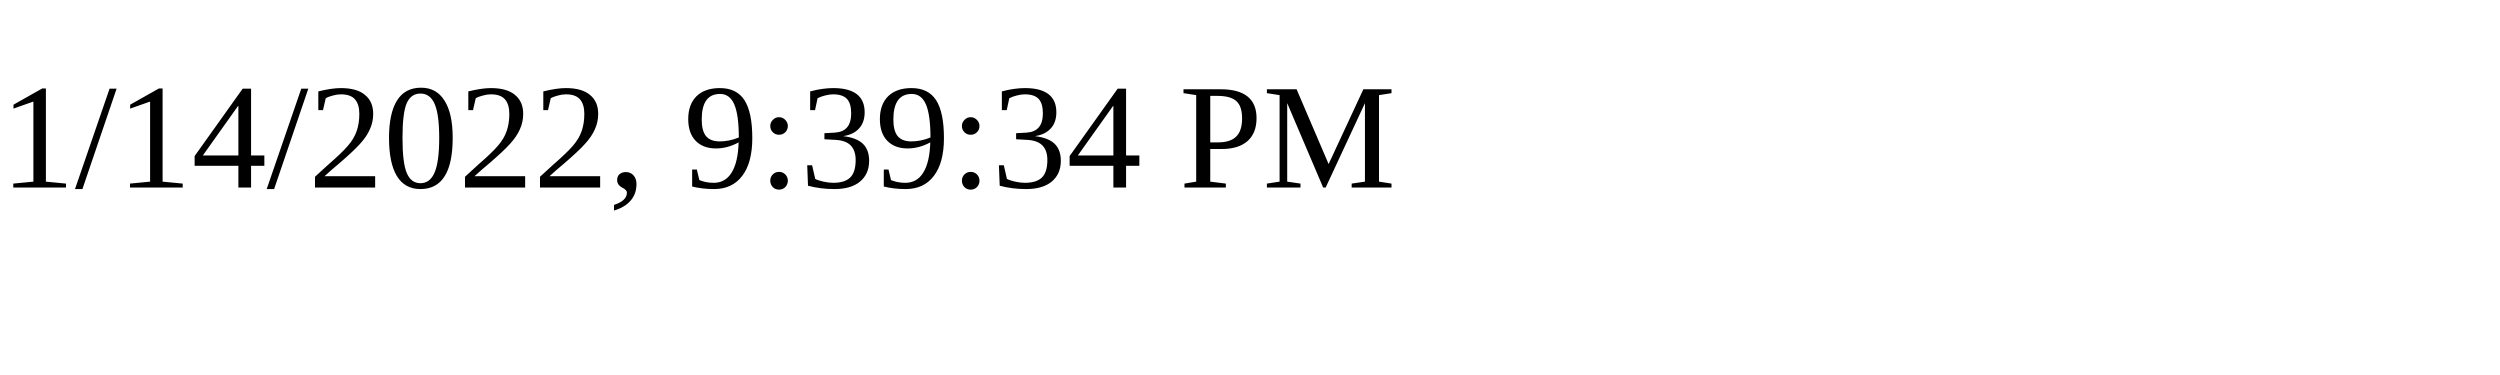
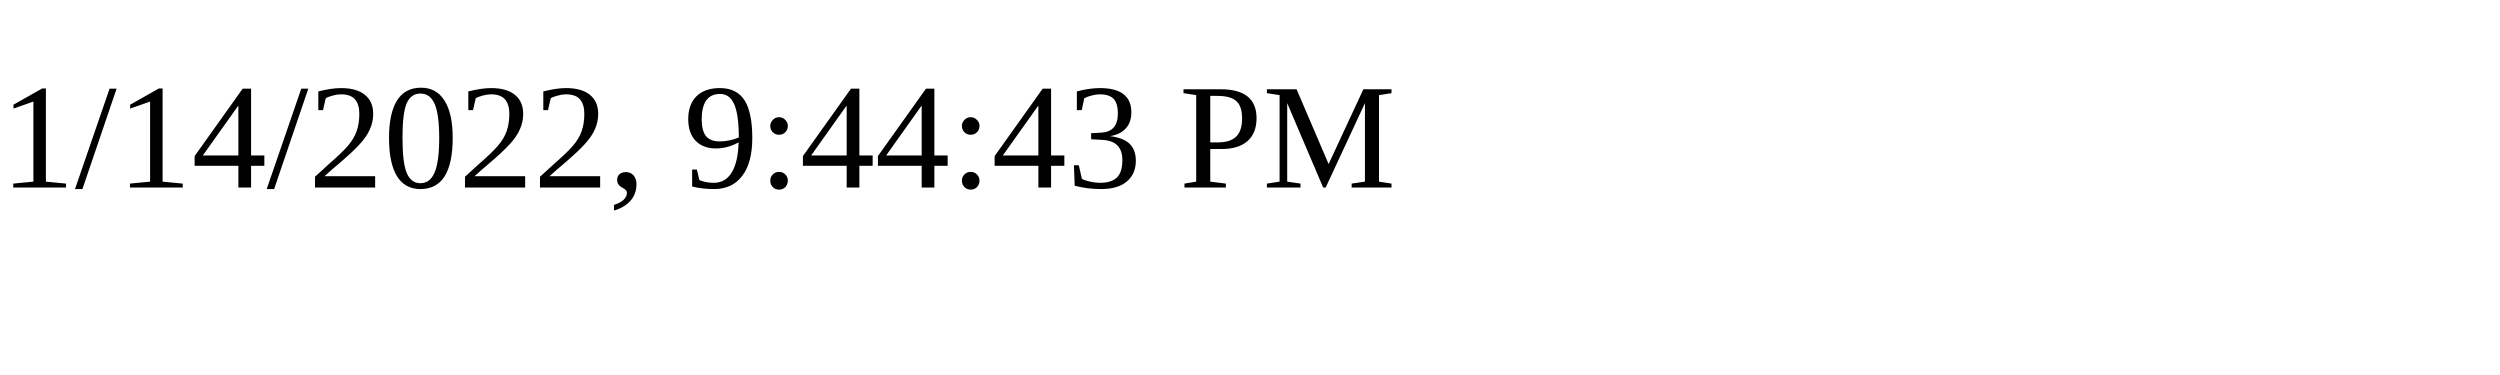
<svg xmlns="http://www.w3.org/2000/svg" height="30" width="200">
-   <text x="0" y="15">1/14/2022, 9:39:34 PM</text>
+   <text x="0" y="15">1/14/2022, 9:44:43 PM</text>
</svg>
